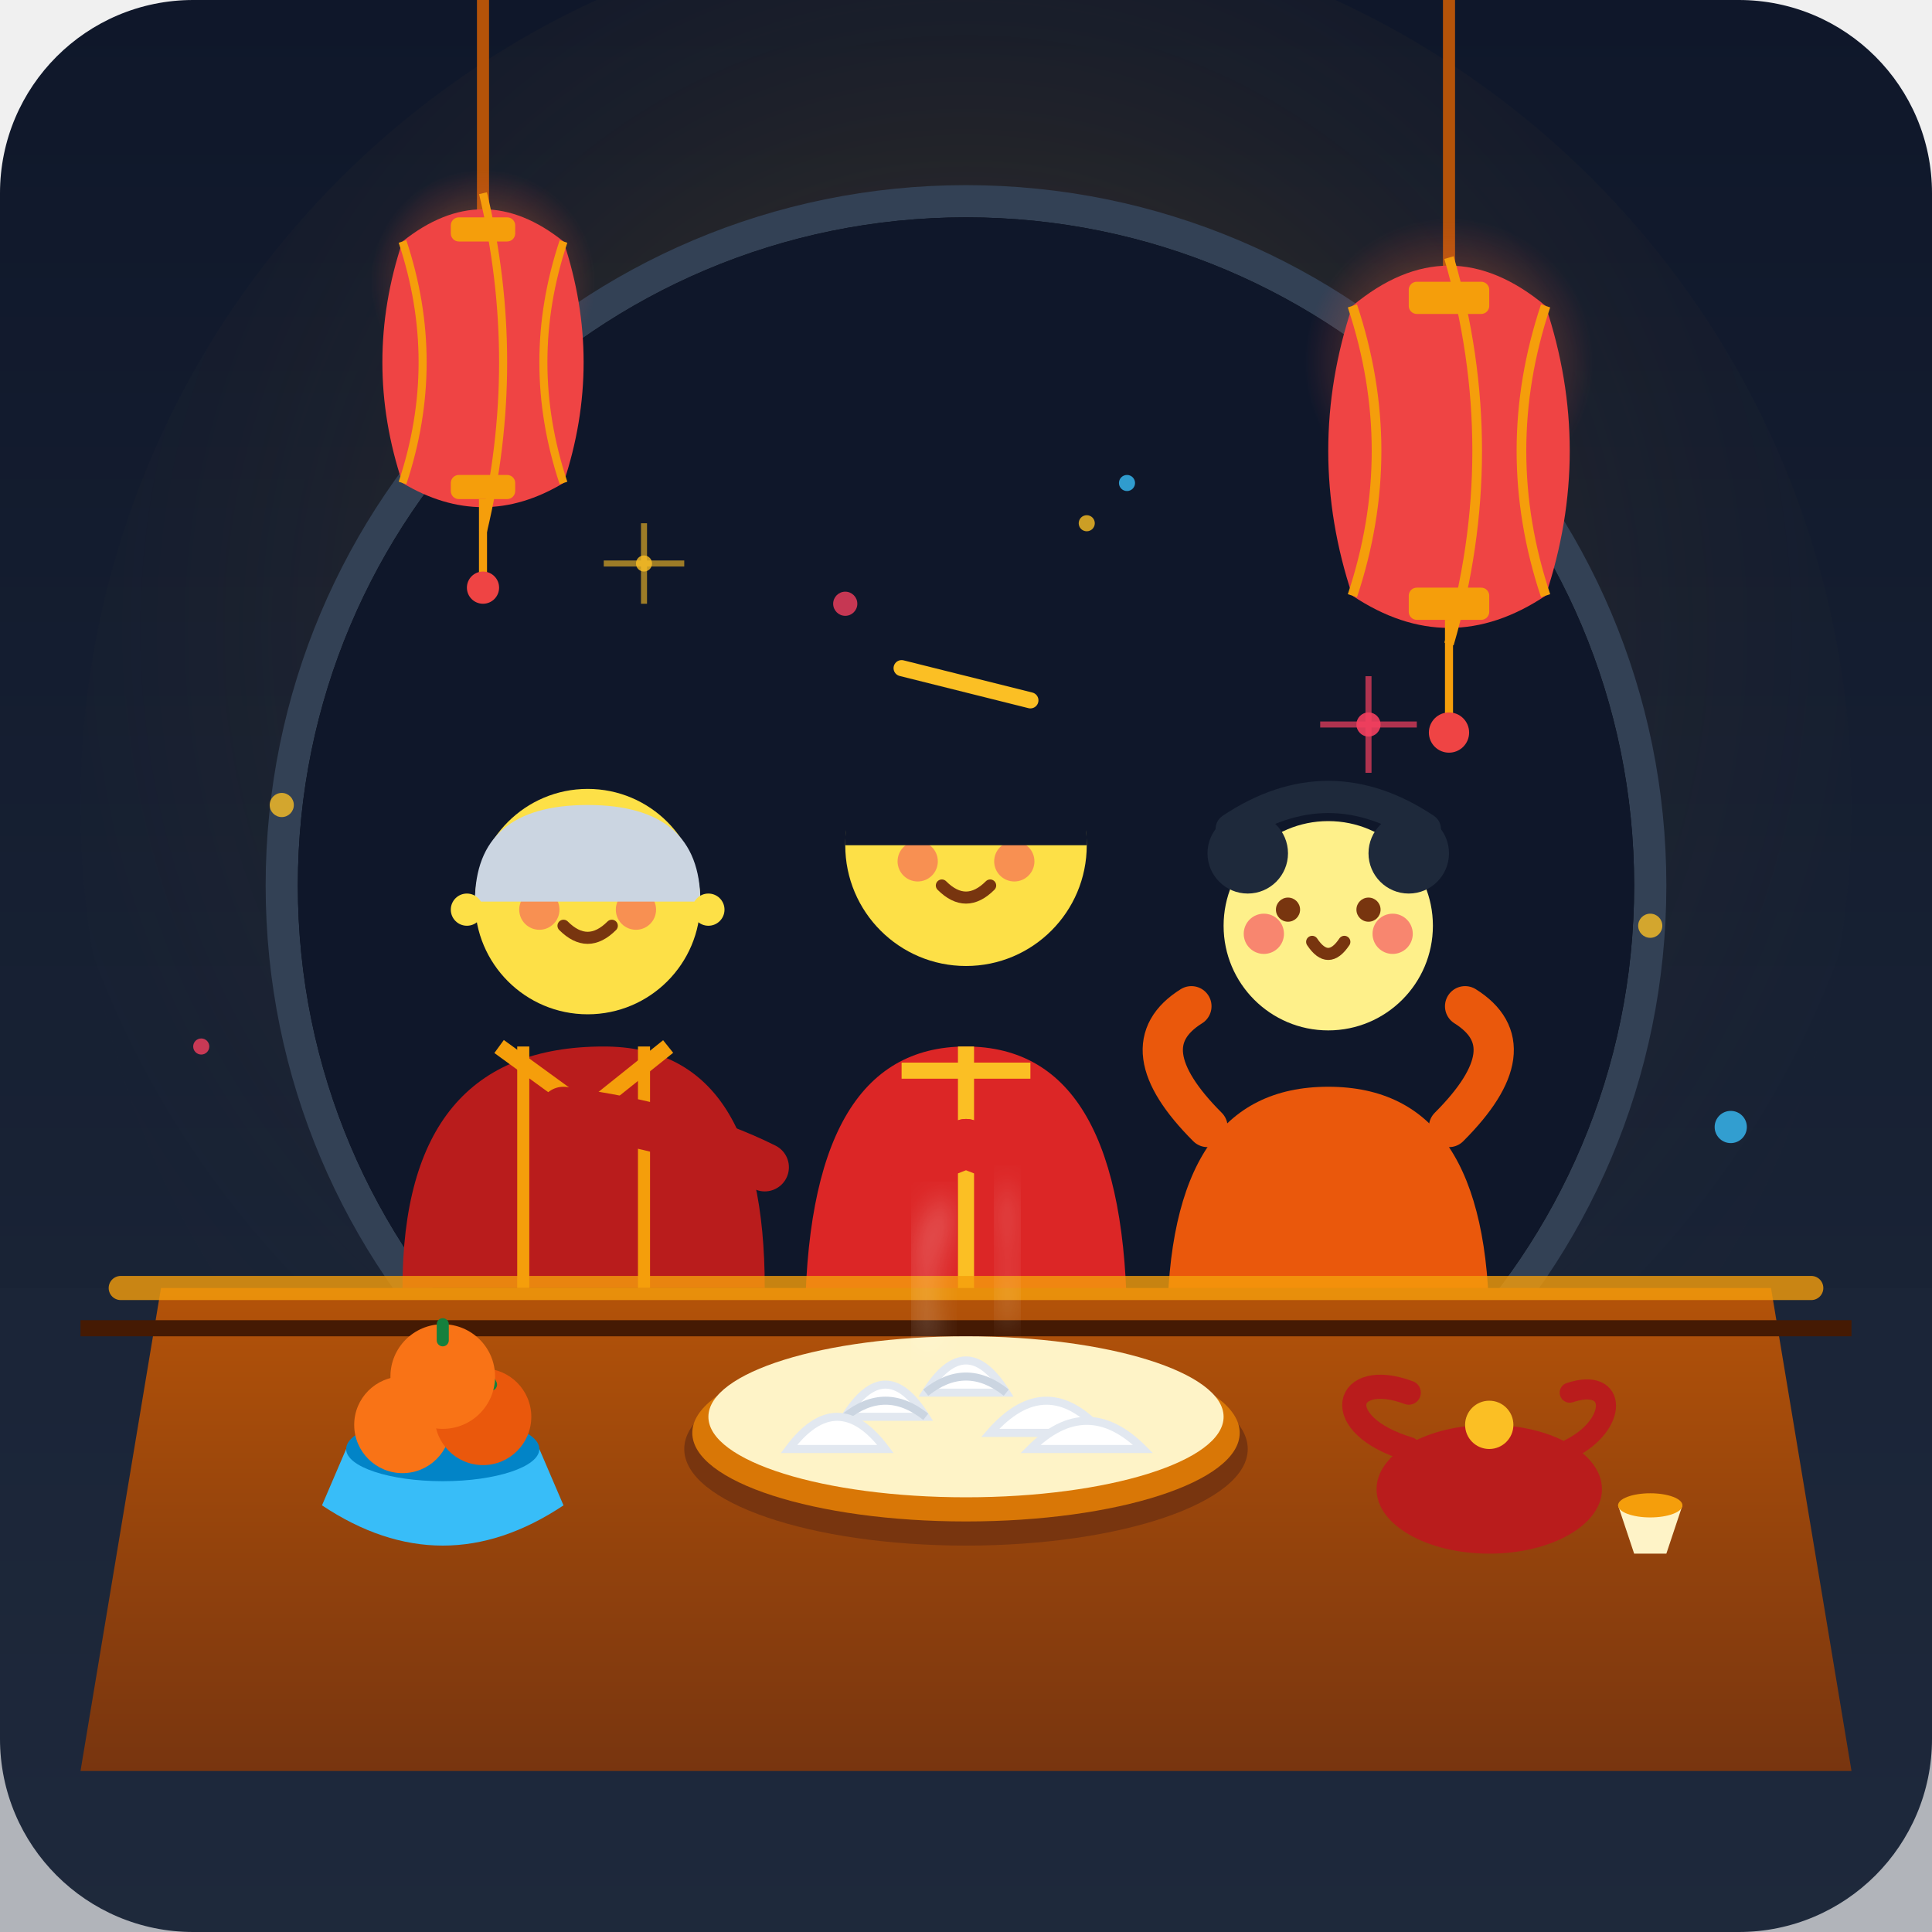
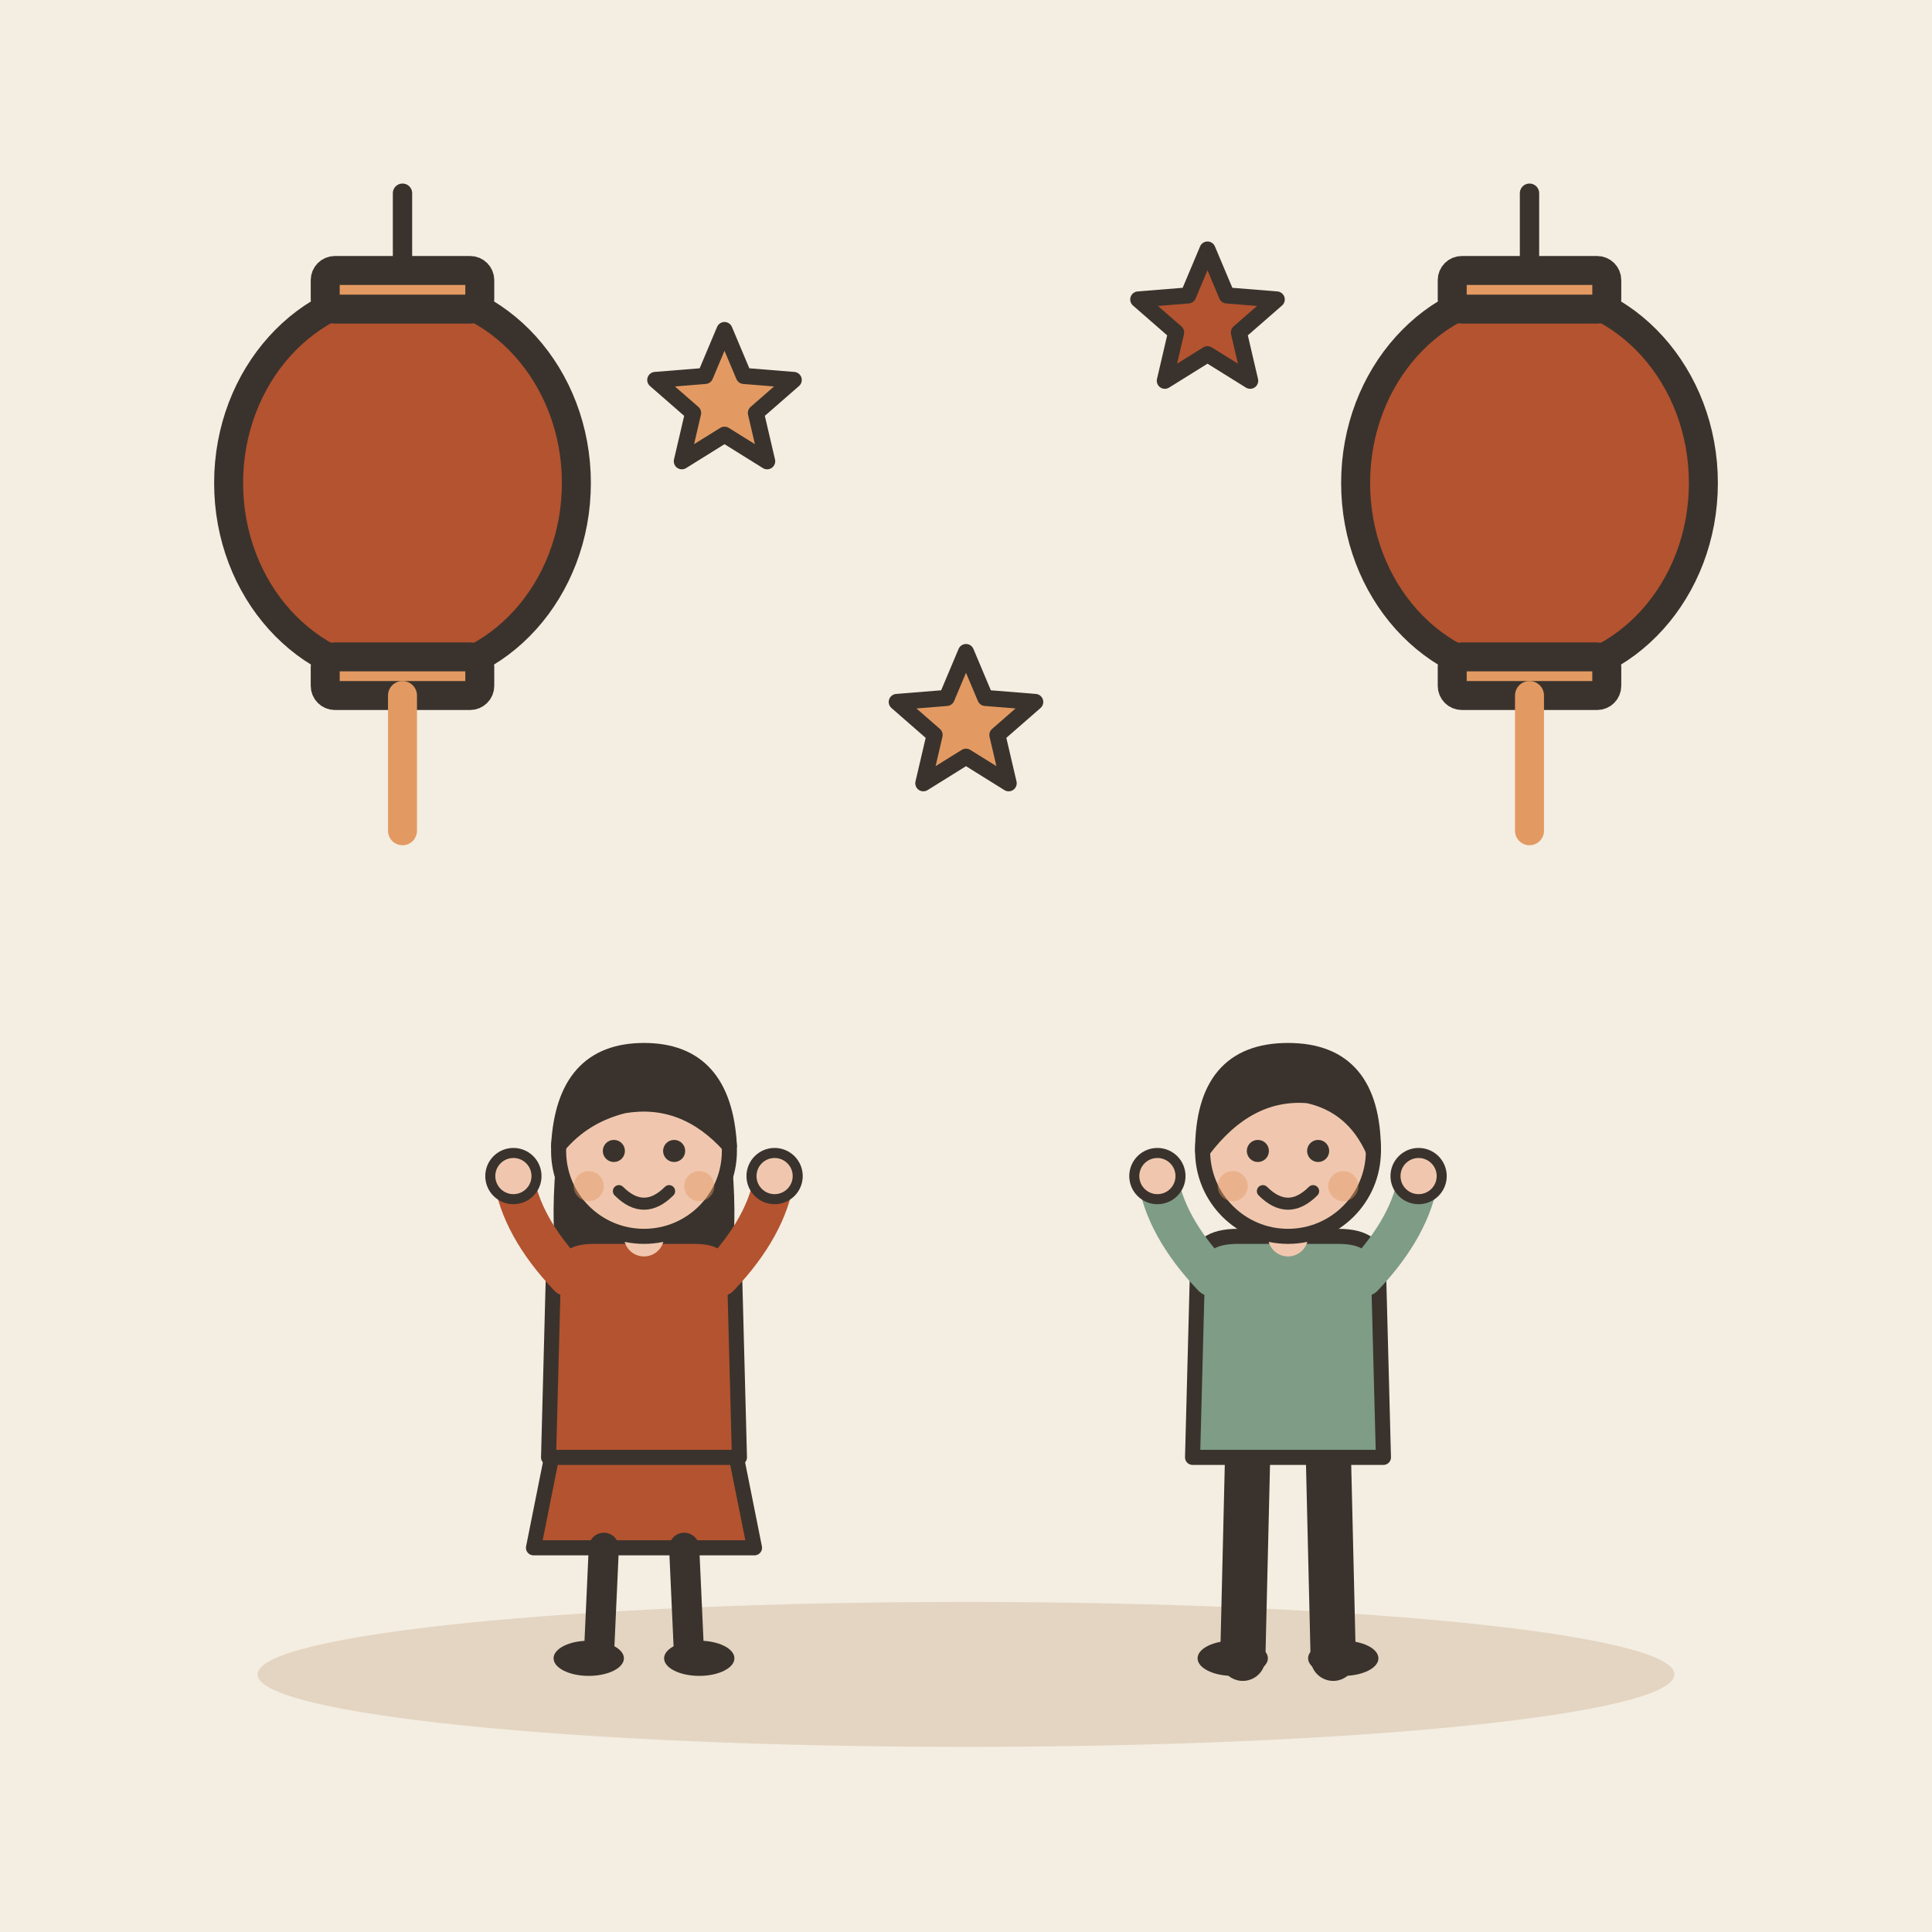
- <svg xmlns="http://www.w3.org/2000/svg" viewBox="0 0 240 240" width="100%" height="100%">
-   <defs>
-     <linearGradient id="bgGrad" x1="0%" y1="0%" x2="0%" y2="100%">
-       <stop offset="0%" stop-color="#0f172a" />
-       <stop offset="100%" stop-color="#1e293b" />
-     </linearGradient>
-     <radialGradient id="festiveGlow" cx="50%" cy="40%" r="60%">
-       <stop offset="0%" stop-color="#f59e0b" stop-opacity="0.25" />
-       <stop offset="100%" stop-color="#1e293b" stop-opacity="0" />
-     </radialGradient>
-     <radialGradient id="lanternGlow" cx="50%" cy="50%" r="50%">
-       <stop offset="0%" stop-color="#fbbf24" stop-opacity="0.6" />
-       <stop offset="100%" stop-color="#ef4444" stop-opacity="0" />
-     </radialGradient>
-     <linearGradient id="woodGrad" x1="0%" y1="0%" x2="0%" y2="100%">
-       <stop offset="0%" stop-color="#b45309" />
-       <stop offset="100%" stop-color="#78350f" />
-     </linearGradient>
-     <filter id="softBlur" x="-20%" y="-20%" width="140%" height="140%">
-       <feGaussianBlur stdDeviation="2" />
-     </filter>
-   </defs>
-   <rect width="240" height="240" rx="24" fill="url(#bgGrad)" />
-   <circle cx="120" cy="100" r="110" fill="url(#festiveGlow)" />
-   <g id="window-and-wall">
-     <circle cx="120" cy="110" r="85" fill="#090d16" stroke="#334155" stroke-width="4" />
-     <circle cx="120" cy="110" r="83" fill="#0f172a" />
-     <circle cx="80" cy="70" r="1" fill="#fbbf24" opacity="0.8" />
-     <path d="M75 70 L85 70 M80 65 L80 75" stroke="#fbbf24" stroke-width="0.75" opacity="0.6" />
-     <circle cx="170" cy="90" r="1.5" fill="#f43f5e" opacity="0.9" />
-     <path d="M164 90 L176 90 M170 84 L170 96" stroke="#f43f5e" stroke-width="0.75" opacity="0.7" />
-     <circle cx="140" cy="60" r="1" fill="#38bdf8" opacity="0.8" />
-     <path d="M0 160 L240 160 L240 240 L0 240 Z" fill="#1e293b" opacity="0.3" />
+ <svg xmlns="http://www.w3.org/2000/svg" viewBox="0 0 240 240" data-style="editorial">
+   <rect width="240" height="240" fill="#F4EDE2" />
+   <ellipse cx="120" cy="208" rx="88" ry="9" fill="#E3D5C1" />
+   <g transform="translate(50 60) scale(1.2 1.2)">
+     <path d="M0 -30L0 -20" stroke="#3A332D" stroke-width="2" stroke-linecap="round" fill="none" />
+     <ellipse cx="0" cy="0" rx="18" ry="20" fill="#B4532F" stroke="#3A332D" stroke-width="3" stroke-linecap="round" stroke-linejoin="round" />
+     <rect x="-8" y="-22" width="16" height="4" rx="1" fill="#E39A62" stroke="#3A332D" stroke-width="3" stroke-linecap="round" stroke-linejoin="round" />
+     <rect x="-8" y="18" width="16" height="4" rx="1" fill="#E39A62" stroke="#3A332D" stroke-width="3" stroke-linecap="round" stroke-linejoin="round" />
+     <path d="M0 22L0 36" stroke="#E39A62" stroke-width="3" stroke-linecap="round" fill="none" />
  </g>
-   <g id="lanterns">
-     <line x1="60" y1="0" x2="60" y2="35" stroke="#b45309" stroke-width="1.5" />
-     <circle cx="60" cy="35" r="14" fill="url(#lanternGlow)" />
-     <path d="M 50 30 Q 60 22 70 30 Q 75 45 70 60 Q 60 66 50 60 Q 45 45 50 30 Z" fill="#ef4444" />
-     <path d="M 60 24 Q 65 45 60 66" fill="none" stroke="#f59e0b" stroke-width="1" />
-     <path d="M 50 30 Q 55 45 50 60" fill="none" stroke="#f59e0b" stroke-width="1" />
-     <path d="M 70 30 Q 65 45 70 60" fill="none" stroke="#f59e0b" stroke-width="1" />
-     <rect x="56" y="27" width="8" height="3" rx="1" fill="#f59e0b" />
-     <rect x="56" y="59" width="8" height="3" rx="1" fill="#f59e0b" />
-     <line x1="60" y1="62" x2="60" y2="72" stroke="#f59e0b" stroke-width="1" />
-     <circle cx="60" cy="73" r="2" fill="#ef4444" />
-     <line x1="180" y1="0" x2="180" y2="45" stroke="#b45309" stroke-width="1.5" />
-     <circle cx="180" cy="45" r="18" fill="url(#lanternGlow)" />
-     <path d="M 168 38 Q 180 28 192 38 Q 198 56 192 74 Q 180 82 168 74 Q 162 56 168 38 Z" fill="#ef4444" />
-     <path d="M 180 32 Q 187 56 180 80" fill="none" stroke="#f59e0b" stroke-width="1.2" />
-     <path d="M 168 38 Q 174 56 168 74" fill="none" stroke="#f59e0b" stroke-width="1.2" />
-     <path d="M 192 38 Q 186 56 192 74" fill="none" stroke="#f59e0b" stroke-width="1.2" />
-     <rect x="175" y="35" width="10" height="4" rx="1" fill="#f59e0b" />
-     <rect x="175" y="73" width="10" height="4" rx="1" fill="#f59e0b" />
-     <line x1="180" y1="77" x2="180" y2="90" stroke="#f59e0b" stroke-width="1" />
-     <circle cx="180" cy="91" r="2.5" fill="#ef4444" />
+   <g transform="translate(190 60) scale(1.2 1.2)">
+     <path d="M0 -30L0 -20" stroke="#3A332D" stroke-width="2" stroke-linecap="round" fill="none" />
+     <ellipse cx="0" cy="0" rx="18" ry="20" fill="#B4532F" stroke="#3A332D" stroke-width="3" stroke-linecap="round" stroke-linejoin="round" />
+     <rect x="-8" y="-22" width="16" height="4" rx="1" fill="#E39A62" stroke="#3A332D" stroke-width="3" stroke-linecap="round" stroke-linejoin="round" />
+     <rect x="-8" y="18" width="16" height="4" rx="1" fill="#E39A62" stroke="#3A332D" stroke-width="3" stroke-linecap="round" stroke-linejoin="round" />
+     <path d="M0 22L0 36" stroke="#E39A62" stroke-width="3" stroke-linecap="round" fill="none" />
  </g>
-   <g id="characters">
-     <g id="grandfather">
-       <path d="M 50 160 Q 50 130 75 130 Q 95 130 95 160 Z" fill="#b91c1c" />
-       <path d="M 65 130 L 65 160 M 80 130 L 80 160" stroke="#f59e0b" stroke-width="1.5" />
-       <path d="M 62 130 L 73 138 L 83 130" fill="none" stroke="#f59e0b" stroke-width="2" />
-       <circle cx="73" cy="112" r="14" fill="#fde047" />
-       <path d="M 67 110 Q 70 107 73 110" fill="none" stroke="#78350f" stroke-width="1.5" stroke-linecap="round" />
-       <path d="M 73 110 Q 76 107 79 110" fill="none" stroke="#78350f" stroke-width="1.5" stroke-linecap="round" />
-       <circle cx="67" cy="113" r="2.5" fill="#f43f5e" opacity="0.5" />
-       <circle cx="79" cy="113" r="2.5" fill="#f43f5e" opacity="0.5" />
-       <path d="M 70 115 Q 73 118 76 115" fill="none" stroke="#78350f" stroke-width="1.5" stroke-linecap="round" />
-       <path d="M 59 112 Q 59 100 73 100 Q 87 100 87 112" fill="#cbd5e1" />
-       <circle cx="58" cy="113" r="2" fill="#fde047" />
-       <circle cx="88" cy="113" r="2" fill="#fde047" />
-       <path d="M 70 138 Q 85 140 95 145" fill="none" stroke="#b91c1c" stroke-width="6" stroke-linecap="round" />
-     </g>
-     <g id="child">
-       <path d="M 145 165 Q 145 135 165 135 Q 185 135 185 165 Z" fill="#ea580c" />
-       <circle cx="165" cy="115" r="13" fill="#fef08a" />
-       <circle cx="160" cy="113" r="1.5" fill="#78350f" />
-       <circle cx="170" cy="113" r="1.5" fill="#78350f" />
-       <path d="M 163 117 Q 165 120 167 117" fill="none" stroke="#78350f" stroke-width="1.5" stroke-linecap="round" />
-       <circle cx="157" cy="116" r="2.5" fill="#f43f5e" opacity="0.6" />
-       <circle cx="173" cy="116" r="2.5" fill="#f43f5e" opacity="0.6" />
-       <circle cx="155" cy="106" r="5" fill="#1e293b" />
-       <circle cx="175" cy="106" r="5" fill="#1e293b" />
-       <path d="M 153 103 Q 165 95 177 103" fill="none" stroke="#1e293b" stroke-width="4" stroke-linecap="round" />
-       <path d="M 150 140 Q 140 130 148 125" fill="none" stroke="#ea580c" stroke-width="5" stroke-linecap="round" />
-       <path d="M 180 140 Q 190 130 182 125" fill="none" stroke="#ea580c" stroke-width="5" stroke-linecap="round" />
-     </g>
-     <g id="mother">
-       <path d="M 100 165 Q 100 130 120 130 Q 140 130 140 165 Z" fill="#dc2626" />
-       <path d="M 120 130 L 120 165" stroke="#fbbf24" stroke-width="2" />
-       <path d="M 112 133 L 128 133" stroke="#fbbf24" stroke-width="2" />
-       <circle cx="120" cy="105" r="15" fill="#fde047" />
-       <path d="M 113 104 Q 115 102 117 104" fill="none" stroke="#78350f" stroke-width="1.5" stroke-linecap="round" />
-       <path d="M 123 104 Q 125 102 127 104" fill="none" stroke="#78350f" stroke-width="1.5" stroke-linecap="round" />
-       <circle cx="114" cy="107" r="2.5" fill="#f43f5e" opacity="0.5" />
-       <circle cx="126" cy="107" r="2.5" fill="#f43f5e" opacity="0.5" />
-       <path d="M 117 110 Q 120 113 123 110" fill="none" stroke="#78350f" stroke-width="1.5" stroke-linecap="round" />
-       <path d="M 105 105 Q 105 90 120 90 Q 135 90 135 105 Z" fill="#0f172a" />
-       <circle cx="120" cy="85" r="6" fill="#0f172a" />
-       <line x1="112" y1="83" x2="128" y2="87" stroke="#fbbf24" stroke-width="2" stroke-linecap="round" />
-       <path d="M 108 142 Q 115 145 120 142" fill="none" stroke="#dc2626" stroke-width="6" stroke-linecap="round" />
-       <path d="M 132 142 Q 125 145 120 142" fill="none" stroke="#dc2626" stroke-width="6" stroke-linecap="round" />
-     </g>
+   <path d="M90.0 41.0L92.4 46.7L98.6 47.2L93.9 51.3L95.3 57.3L90.0 54.0L84.7 57.3L86.1 51.3L81.4 47.2L87.6 46.7Z" fill="#E39A62" stroke="#3A332D" stroke-width="2" stroke-linecap="round" stroke-linejoin="round" />
+   <path d="M150.0 31.0L152.4 36.7L158.6 37.2L153.9 41.3L155.3 47.3L150.0 44.0L144.7 47.3L146.1 41.3L141.4 37.2L147.6 36.7Z" fill="#B4532F" stroke="#3A332D" stroke-width="2" stroke-linecap="round" stroke-linejoin="round" />
+   <path d="M120.0 81.0L122.4 86.7L128.6 87.2L123.9 91.3L125.3 97.3L120.0 94.0L114.7 97.3L116.1 91.3L111.4 87.2L117.6 86.7Z" fill="#E39A62" stroke="#3A332D" stroke-width="2" stroke-linecap="round" stroke-linejoin="round" />
+   <g transform="translate(80 206) scale(0.624 0.624)">
+     <path d="M-18 -42L-22 -22L22 -22L18 -42Z" fill="#B4532F" stroke="#3A332D" stroke-width="3" stroke-linecap="round" stroke-linejoin="round" />
+     <path d="M-8 -22L-9 0" stroke="#3A332D" stroke-width="6" stroke-linecap="round" fill="none" />
+     <path d="M8 -22L9 0" stroke="#3A332D" stroke-width="6" stroke-linecap="round" fill="none" />
+     <ellipse cx="-11" cy="0" rx="7" ry="3.5" fill="#3A332D" />
+     <ellipse cx="11" cy="0" rx="7" ry="3.5" fill="#3A332D" />
+     <path d="M-17 -104Q-20 -78 -14 -70L-6 -78L6 -78L14 -70Q20 -78 17 -104Z" fill="#3A332D" />
+     <path d="M-18 -78Q-18 -84 -10 -84L10 -84Q18 -84 18 -78L19 -40L-19 -40Z" fill="#B4532F" stroke="#3A332D" stroke-width="3" stroke-linecap="round" stroke-linejoin="round" />
+     <path d="M-15 -76Q-24.5 -86 -26 -96" fill="none" stroke="#B4532F" stroke-width="8" stroke-linecap="round" stroke-linejoin="round" />
+     <circle cx="-26" cy="-96" r="4.6" fill="#F0C7AE" stroke="#3A332D" stroke-linecap="round" stroke-linejoin="round" stroke-width="2" />
+     <path d="M15 -76Q24.5 -86 26 -96" fill="none" stroke="#B4532F" stroke-width="8" stroke-linecap="round" stroke-linejoin="round" />
+     <circle cx="26" cy="-96" r="4.6" fill="#F0C7AE" stroke="#3A332D" stroke-linecap="round" stroke-linejoin="round" stroke-width="2" />
+     <path d="M0 -84L0 -88" stroke="#F0C7AE" stroke-width="8" stroke-linecap="round" fill="none" />
+     <circle cx="0" cy="-101" r="17" fill="#F0C7AE" stroke="#3A332D" stroke-width="3" stroke-linecap="round" stroke-linejoin="round" />
+     <path d="M-17 -102Q-16 -121 0 -121Q16 -121 17 -102Q8 -112 -4 -110Q-12 -108 -17 -102Z" fill="#3A332D" stroke="#3A332D" stroke-width="3" stroke-linecap="round" stroke-linejoin="round" />
+     <circle cx="-6" cy="-101" r="2.2" fill="#3A332D" />
+     <circle cx="6" cy="-101" r="2.2" fill="#3A332D" />
+     <path d="M-5 -93Q0 -88 5 -93" fill="none" stroke="#3A332D" stroke-width="2.4" stroke-linecap="round" stroke-linejoin="round" />
+     <circle cx="-11" cy="-94" r="3" fill="#E39A62" opacity="0.45" />
+     <circle cx="11" cy="-94" r="3" fill="#E39A62" opacity="0.45" />
  </g>
-   <g id="table-and-feast">
-     <path d="M 20 160 L 220 160 L 230 220 L 10 220 Z" fill="url(#woodGrad)" />
-     <path d="M 15 160 L 225 160" stroke="#f59e0b" stroke-width="3" stroke-linecap="round" opacity="0.8" />
-     <path d="M 10 165 L 230 165" stroke="#451a03" stroke-width="2" />
-     <g id="dumpling-steamer" transform="translate(120, 168)">
-       <ellipse cx="0" cy="12" rx="35" ry="12" fill="#78350f" />
-       <ellipse cx="0" cy="10" rx="34" ry="11" fill="#d97706" />
-       <ellipse cx="0" cy="8" rx="32" ry="10" fill="#fef3c7" />
-       <path d="M -15 8 Q -10 0 -5 8 Z" fill="#ffffff" stroke="#e2e8f0" stroke-width="1" />
-       <path d="M -15 8 Q -10 4 -5 8" fill="none" stroke="#cbd5e1" stroke-width="1" />
-       <path d="M -5 5 Q 0 -3 5 5 Z" fill="#ffffff" stroke="#e2e8f0" stroke-width="1" />
-       <path d="M -5 5 Q 0 1 5 5" fill="none" stroke="#cbd5e1" stroke-width="1" />
-       <path d="M 3 10 Q 10 2 17 10 Z" fill="#ffffff" stroke="#e2e8f0" stroke-width="1" />
-       <path d="M -22 12 Q -16 4 -10 12 Z" fill="#ffffff" stroke="#e2e8f0" stroke-width="1" />
-       <path d="M 8 12 Q 15 5 22 12 Z" fill="#ffffff" stroke="#e2e8f0" stroke-width="1" />
-       <path d="M -5 -2 Q -8 -10 -2 -18" fill="none" stroke="#ffffff" stroke-width="2" stroke-linecap="round" opacity="0.4" filter="url(#softBlur)" />
-       <path d="M 5 -4 Q 8 -12 4 -20" fill="none" stroke="#ffffff" stroke-width="1.5" stroke-linecap="round" opacity="0.4" filter="url(#softBlur)" />
-     </g>
-     <g id="tangerine-bowl" transform="translate(55, 172)">
-       <path d="M -15 15 Q 0 25 15 15 L 12 8 Q 0 14 -12 8 Z" fill="#38bdf8" />
-       <ellipse cx="0" cy="8" rx="12" ry="4" fill="#0284c7" />
-       <circle cx="-5" cy="5" r="6" fill="#f97316" />
-       <path d="M -5 -1 L -4 1" stroke="#15803d" stroke-width="1.5" stroke-linecap="round" />
-       <circle cx="5" cy="4" r="6" fill="#ea580c" />
-       <path d="M 5 -2 L 6 0" stroke="#15803d" stroke-width="1.5" stroke-linecap="round" />
-       <circle cx="0" cy="-1" r="6.5" fill="#f97316" />
-       <path d="M 0 -7.5 L 0 -5.5" stroke="#15803d" stroke-width="1.5" stroke-linecap="round" />
-     </g>
-     <g id="tea-set" transform="translate(185, 175)">
-       <ellipse cx="0" cy="10" rx="14" ry="8" fill="#b91c1c" />
-       <path d="M -10 5 C -20 2 -18 -5 -10 -2" fill="none" stroke="#b91c1c" stroke-width="3" stroke-linecap="round" />
-       <path d="M 10 5 C 16 2 16 -4 10 -2" fill="none" stroke="#b91c1c" stroke-width="2.5" stroke-linecap="round" />
-       <circle cx="0" cy="2" r="3" fill="#fbbf24" />
-       <path d="M 16 12 L 24 12 L 22 18 L 18 18 Z" fill="#fef3c7" />
-       <ellipse cx="20" cy="12" rx="4" ry="1.5" fill="#f59e0b" />
-     </g>
-   </g>
-   <g id="sparkles" opacity="0.8">
-     <circle cx="35" cy="100" r="1.5" fill="#fbbf24" />
-     <circle cx="25" cy="130" r="1" fill="#f43f5e" />
-     <circle cx="205" cy="115" r="1.5" fill="#fbbf24" />
-     <circle cx="215" cy="140" r="2" fill="#38bdf8" />
-     <circle cx="105" cy="75" r="1.5" fill="#f43f5e" />
-     <circle cx="135" cy="65" r="1" fill="#fbbf24" />
+   <g transform="translate(160 206) scale(0.624 0.624)">
+     <path d="M-8 -42L-9 0" stroke="#3A332D" stroke-width="9" stroke-linecap="round" fill="none" />
+     <path d="M8 -42L9 0" stroke="#3A332D" stroke-width="9" stroke-linecap="round" fill="none" />
+     <ellipse cx="-11" cy="0" rx="7" ry="3.5" fill="#3A332D" />
+     <ellipse cx="11" cy="0" rx="7" ry="3.5" fill="#3A332D" />
+     <path d="M-18 -78Q-18 -84 -10 -84L10 -84Q18 -84 18 -78L19 -40L-19 -40Z" fill="#7E9C86" stroke="#3A332D" stroke-width="3" stroke-linecap="round" stroke-linejoin="round" />
+     <path d="M-15 -76Q-24.5 -86 -26 -96" fill="none" stroke="#7E9C86" stroke-width="8" stroke-linecap="round" stroke-linejoin="round" />
+     <circle cx="-26" cy="-96" r="4.6" fill="#F0C7AE" stroke="#3A332D" stroke-linecap="round" stroke-linejoin="round" stroke-width="2" />
+     <path d="M15 -76Q24.5 -86 26 -96" fill="none" stroke="#7E9C86" stroke-width="8" stroke-linecap="round" stroke-linejoin="round" />
+     <circle cx="26" cy="-96" r="4.6" fill="#F0C7AE" stroke="#3A332D" stroke-linecap="round" stroke-linejoin="round" stroke-width="2" />
+     <path d="M0 -84L0 -88" stroke="#F0C7AE" stroke-width="8" stroke-linecap="round" fill="none" />
+     <circle cx="0" cy="-101" r="17" fill="#F0C7AE" stroke="#3A332D" stroke-width="3" stroke-linecap="round" stroke-linejoin="round" />
+     <path d="M-17 -101Q-17 -121 0 -121Q17 -121 17 -101Q13 -110 4 -112Q-8 -113 -17 -101Z" fill="#3A332D" stroke="#3A332D" stroke-width="3" stroke-linecap="round" stroke-linejoin="round" />
+     <circle cx="-6" cy="-101" r="2.2" fill="#3A332D" />
+     <circle cx="6" cy="-101" r="2.2" fill="#3A332D" />
+     <path d="M-5 -93Q0 -88 5 -93" fill="none" stroke="#3A332D" stroke-width="2.4" stroke-linecap="round" stroke-linejoin="round" />
+     <circle cx="-11" cy="-94" r="3" fill="#E39A62" opacity="0.45" />
+     <circle cx="11" cy="-94" r="3" fill="#E39A62" opacity="0.45" />
  </g>
</svg>
